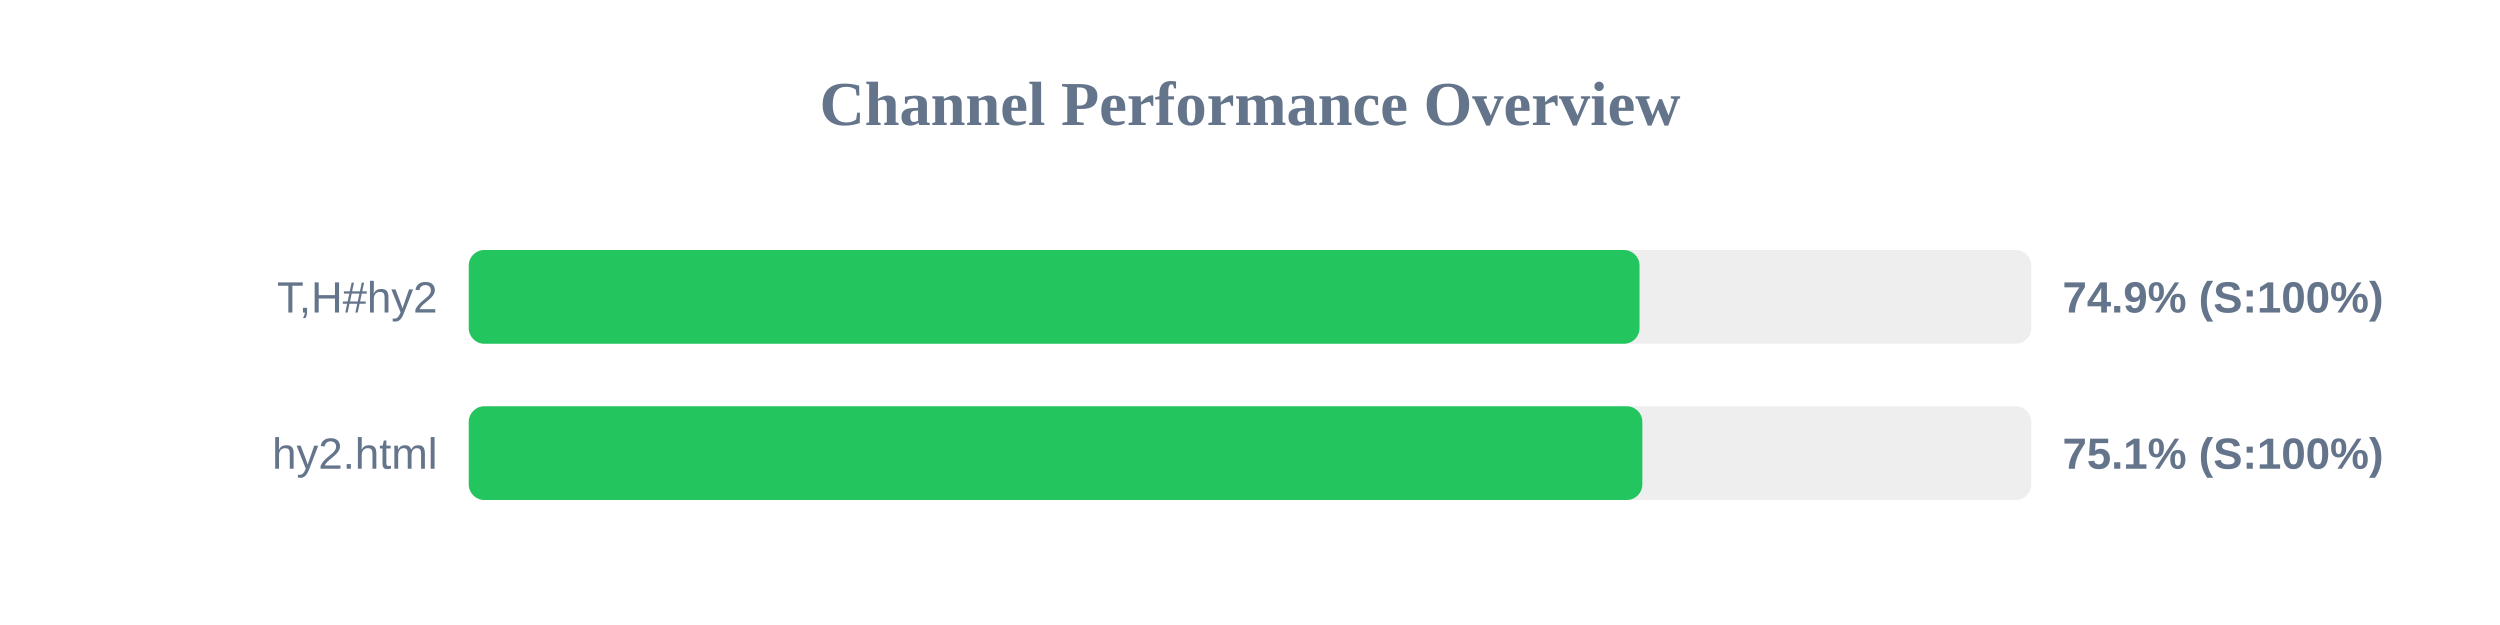
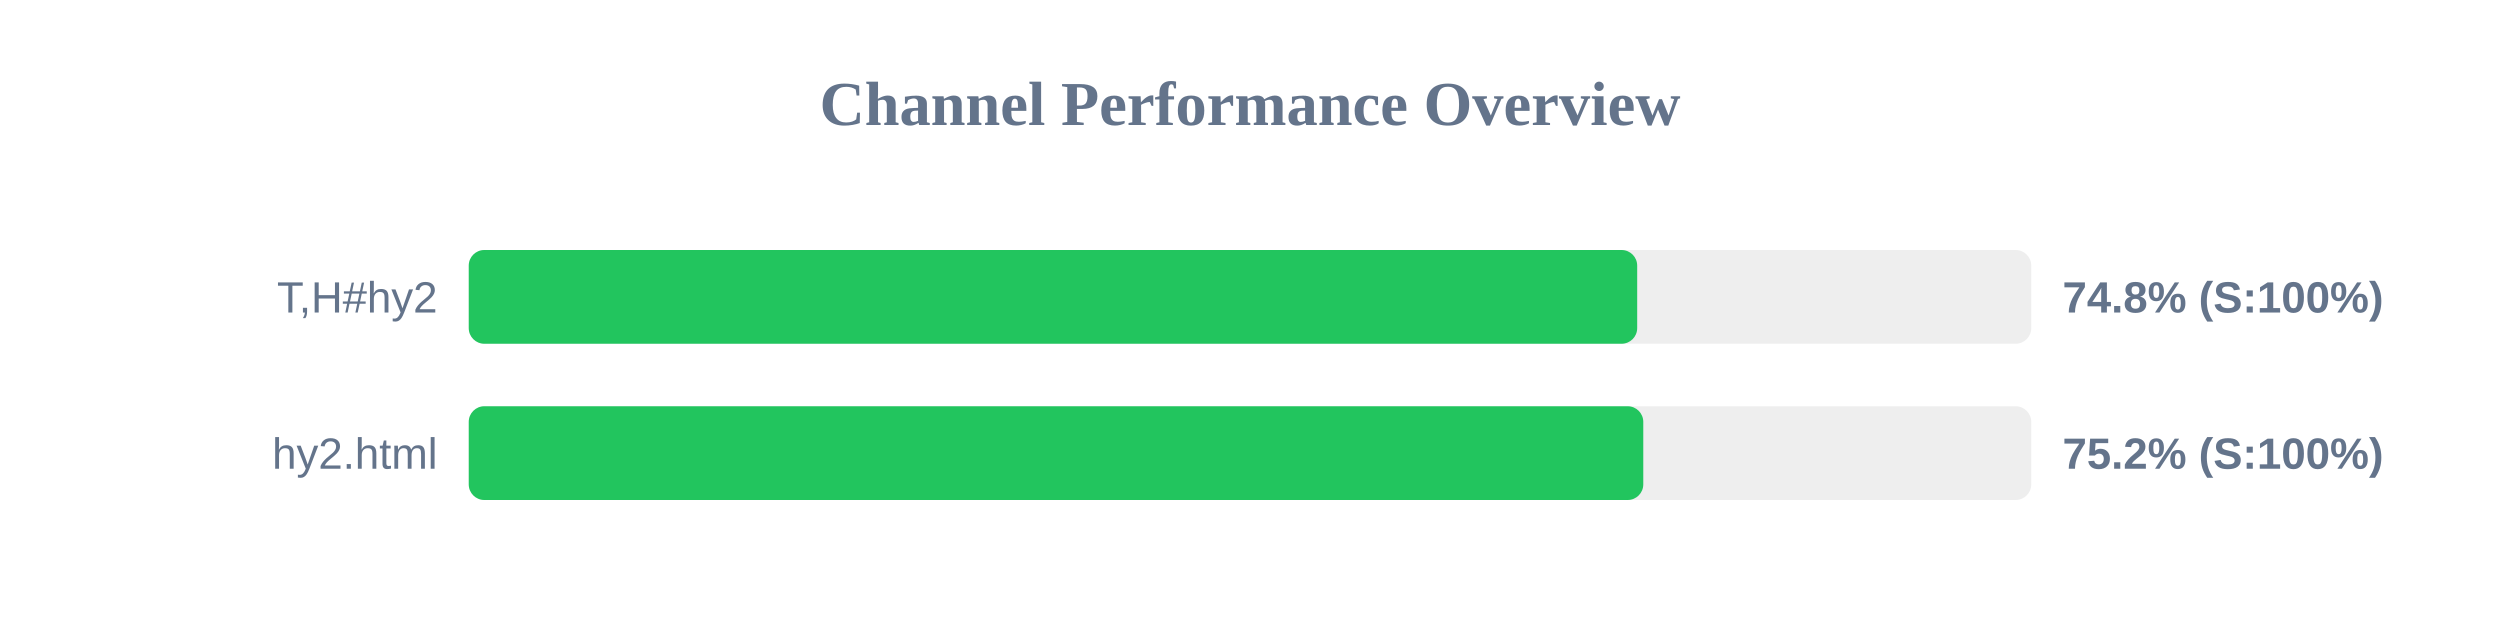
<svg xmlns="http://www.w3.org/2000/svg" width="800" height="200" version="1.1">
  <style>
        .row { font: 14px Arial; fill: #64748b; }
        .score { font: bold 14px Arial; fill: #64748b; }
    </style>
  <text x="400" y="40" text-anchor="middle" font-size="20px" font-weight="bold" fill="#64748b">Channel Performance Overview</text>
  <rect x="150" y="80" width="500" height="30" fill="#eee" rx="5" />
-   <rect x="150" y="80" width="374.65" height="30" fill="#22c55e" rx="5" />
+   <rect x="150" y="80" width="373.9" height="30" fill="#22c55e" rx="5" />
  <text x="140" y="100" text-anchor="end" class="row">T,H#hy2</text>
-   <text x="660" y="100" text-anchor="start" class="score">74.9% (S:100%)</text>
+   <text x="660" y="100" text-anchor="start" class="score">74.8% (S:100%)</text>
  <rect x="150" y="130" width="500" height="30" fill="#eee" rx="5" />
-   <rect x="150" y="130" width="375.55" height="30" fill="#22c55e" rx="5" />
+   <rect x="150" y="130" width="375.85" height="30" fill="#22c55e" rx="5" />
  <text x="140" y="150" text-anchor="end" class="row">hy2.html</text>
-   <text x="660" y="150" text-anchor="start" class="score">75.1% (S:100%)</text>
+   <text x="660" y="150" text-anchor="start" class="score">75.2% (S:100%)</text>
</svg>
